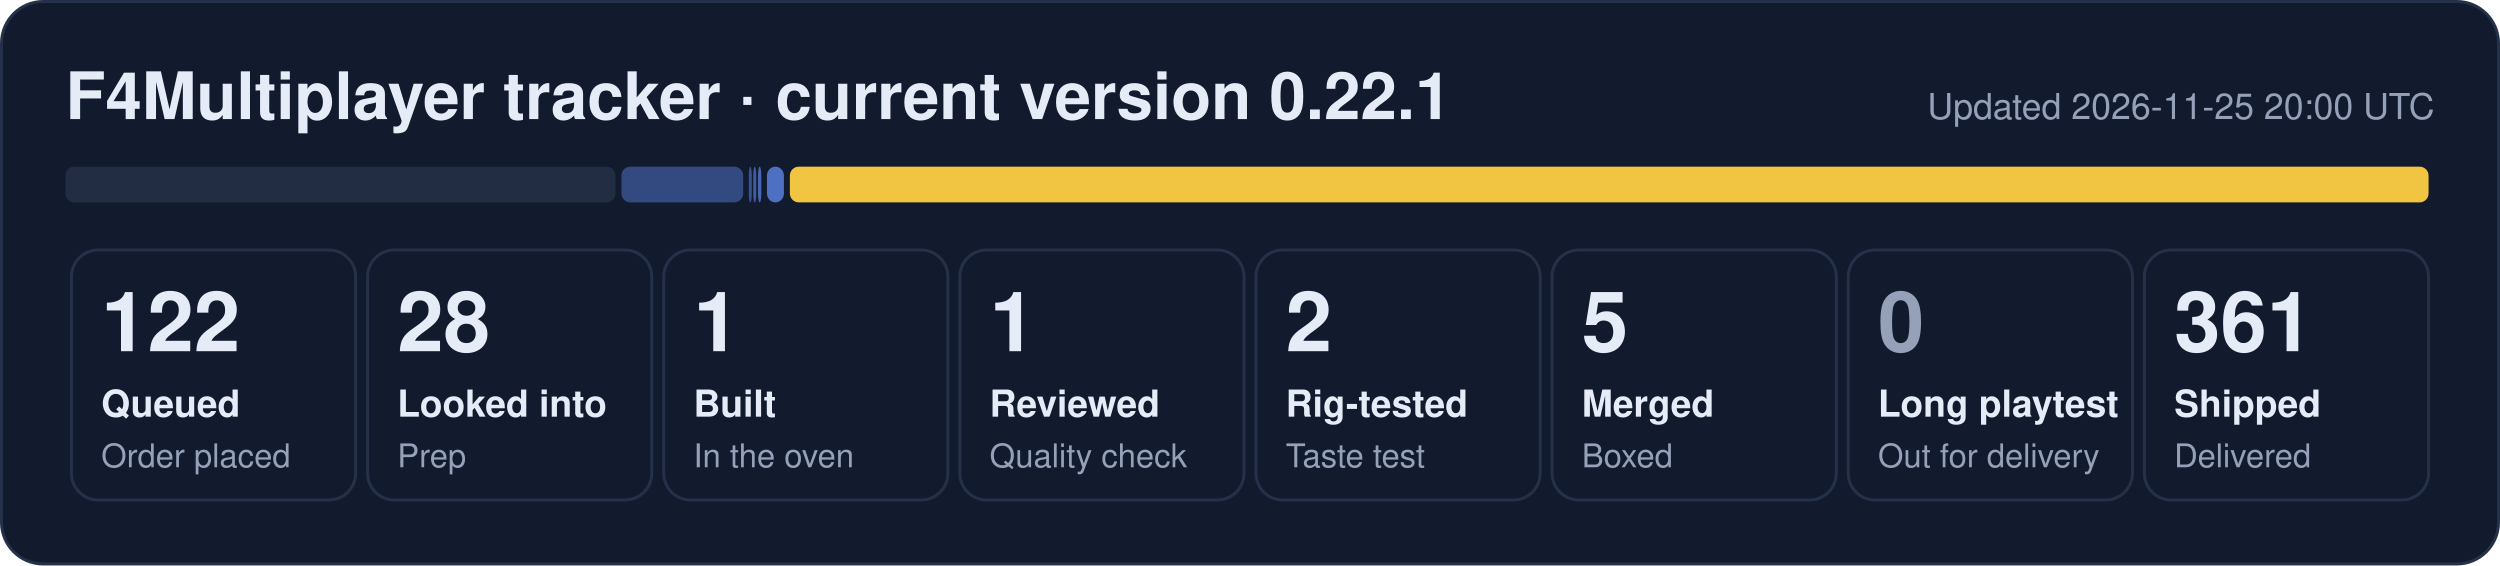
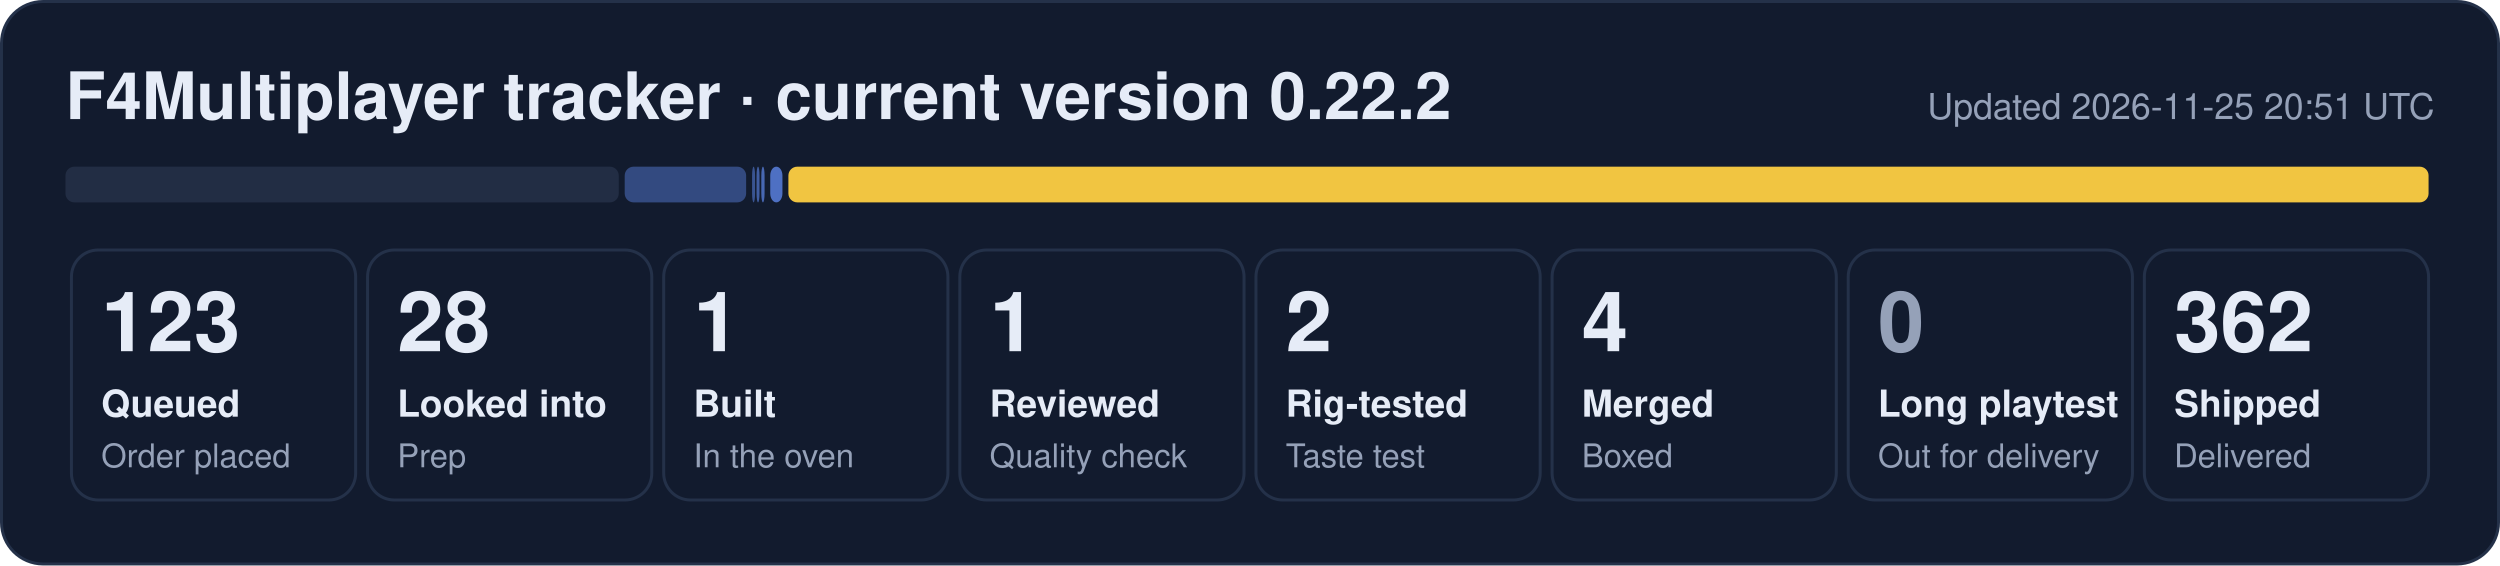
- <svg xmlns="http://www.w3.org/2000/svg" width="840" height="190" viewBox="0 0 840 190" role="img" aria-label="F4Multiplayer tracker: 122 queued, 28 looked into, 1 built, 1 reviewed, 2 rig-tested, 5 merged, 361 shipped">
+ <svg xmlns="http://www.w3.org/2000/svg" width="840" height="190" viewBox="0 0 840 190" role="img" aria-label="F4Multiplayer tracker: 123 queued, 28 looked into, 1 built, 1 reviewed, 2 rig-tested, 4 merged, 362 shipped">
  <rect x="0.5" y="0.5" width="839" height="189" rx="14" fill="#121b2e" stroke="#243149" />
-   <text x="22" y="40" font-family="Segoe UI, Helvetica, Arial, sans-serif" font-size="22" font-weight="700" fill="#e6ecf7">F4Multiplayer tracker · current version 0.22.1</text>
-   <text x="818" y="40" font-family="Segoe UI, Helvetica, Arial, sans-serif" font-size="12" fill="#95a1b8" text-anchor="end">Updated 2026-11-25 20:00 UTC</text>
-   <rect x="22.0" y="56" width="184.8" height="12" rx="3" fill="#222d44" fill-opacity="1.00" />
-   <rect x="208.8" y="56" width="40.9" height="12" rx="3" fill="#5d86e8" fill-opacity="0.44" />
-   <rect x="251.6" y="56" width="1.0" height="12" rx="3" fill="#5d86e8" fill-opacity="0.53" />
-   <rect x="253.1" y="56" width="1.0" height="12" rx="3" fill="#5d86e8" fill-opacity="0.62" />
-   <rect x="254.7" y="56" width="1.1" height="12" rx="3" fill="#5d86e8" fill-opacity="0.71" />
-   <rect x="257.7" y="56" width="5.7" height="12" rx="3" fill="#5d86e8" fill-opacity="0.80" />
-   <rect x="265.4" y="56" width="550.6" height="12" rx="3" fill="#f5c842" fill-opacity="0.98" />
+   <text x="22" y="40" font-family="Segoe UI, Helvetica, Arial, sans-serif" font-size="22" font-weight="700" fill="#e6ecf7">F4Multiplayer tracker · current version 0.22.2</text>
+   <text x="818" y="40" font-family="Segoe UI, Helvetica, Arial, sans-serif" font-size="12" fill="#95a1b8" text-anchor="end">Updated 2026-11-25 20:51 UTC</text>
+   <rect x="22.0" y="56" width="185.9" height="12" rx="3" fill="#222d44" fill-opacity="1.00" />
+   <rect x="209.9" y="56" width="40.8" height="12" rx="3" fill="#5d86e8" fill-opacity="0.44" />
+   <rect x="252.7" y="56" width="1.0" height="12" rx="3" fill="#5d86e8" fill-opacity="0.53" />
+   <rect x="254.2" y="56" width="1.0" height="12" rx="3" fill="#5d86e8" fill-opacity="0.62" />
+   <rect x="255.8" y="56" width="1.1" height="12" rx="3" fill="#5d86e8" fill-opacity="0.71" />
+   <rect x="258.8" y="56" width="4.1" height="12" rx="3" fill="#5d86e8" fill-opacity="0.80" />
+   <rect x="264.9" y="56" width="551.1" height="12" rx="3" fill="#f5c842" fill-opacity="0.98" />
  <rect x="24.0" y="84" width="95.5" height="84" rx="9" fill="none" stroke="#243149" />
-   <text x="34.0" y="118" font-family="Segoe UI, Helvetica, Arial, sans-serif" font-size="28" font-weight="800" fill="#e6ecf7">122</text>
+   <text x="34.0" y="118" font-family="Segoe UI, Helvetica, Arial, sans-serif" font-size="28" font-weight="800" fill="#e6ecf7">123</text>
  <text x="34.0" y="140" font-family="Segoe UI, Helvetica, Arial, sans-serif" font-size="12.5" font-weight="600" fill="#e6ecf7">Queued</text>
  <text x="34.0" y="157" font-family="Segoe UI, Helvetica, Arial, sans-serif" font-size="11" fill="#95a1b8">Order placed</text>
  <rect x="123.5" y="84" width="95.5" height="84" rx="9" fill="none" stroke="#243149" />
  <text x="133.5" y="118" font-family="Segoe UI, Helvetica, Arial, sans-serif" font-size="28" font-weight="800" fill="#e6ecf7">28</text>
  <text x="133.5" y="140" font-family="Segoe UI, Helvetica, Arial, sans-serif" font-size="12.5" font-weight="600" fill="#e6ecf7">Looked into</text>
  <text x="133.5" y="157" font-family="Segoe UI, Helvetica, Arial, sans-serif" font-size="11" fill="#95a1b8">Prep</text>
  <rect x="223.0" y="84" width="95.5" height="84" rx="9" fill="none" stroke="#243149" />
  <text x="233.0" y="118" font-family="Segoe UI, Helvetica, Arial, sans-serif" font-size="28" font-weight="800" fill="#e6ecf7">1</text>
  <text x="233.0" y="140" font-family="Segoe UI, Helvetica, Arial, sans-serif" font-size="12.5" font-weight="600" fill="#e6ecf7">Built</text>
  <text x="233.0" y="157" font-family="Segoe UI, Helvetica, Arial, sans-serif" font-size="11" fill="#95a1b8">In the oven</text>
  <rect x="322.5" y="84" width="95.5" height="84" rx="9" fill="none" stroke="#243149" />
  <text x="332.5" y="118" font-family="Segoe UI, Helvetica, Arial, sans-serif" font-size="28" font-weight="800" fill="#e6ecf7">1</text>
  <text x="332.5" y="140" font-family="Segoe UI, Helvetica, Arial, sans-serif" font-size="12.5" font-weight="600" fill="#e6ecf7">Reviewed</text>
  <text x="332.5" y="157" font-family="Segoe UI, Helvetica, Arial, sans-serif" font-size="11" fill="#95a1b8">Quality check</text>
  <rect x="422.0" y="84" width="95.5" height="84" rx="9" fill="none" stroke="#243149" />
  <text x="432.0" y="118" font-family="Segoe UI, Helvetica, Arial, sans-serif" font-size="28" font-weight="800" fill="#e6ecf7">2</text>
  <text x="432.0" y="140" font-family="Segoe UI, Helvetica, Arial, sans-serif" font-size="12.5" font-weight="600" fill="#e6ecf7">Rig-tested</text>
  <text x="432.0" y="157" font-family="Segoe UI, Helvetica, Arial, sans-serif" font-size="11" fill="#95a1b8">Taste test</text>
  <rect x="521.5" y="84" width="95.5" height="84" rx="9" fill="none" stroke="#243149" />
-   <text x="531.5" y="118" font-family="Segoe UI, Helvetica, Arial, sans-serif" font-size="28" font-weight="800" fill="#e6ecf7">5</text>
+   <text x="531.5" y="118" font-family="Segoe UI, Helvetica, Arial, sans-serif" font-size="28" font-weight="800" fill="#e6ecf7">4</text>
  <text x="531.5" y="140" font-family="Segoe UI, Helvetica, Arial, sans-serif" font-size="12.5" font-weight="600" fill="#e6ecf7">Merged</text>
  <text x="531.5" y="157" font-family="Segoe UI, Helvetica, Arial, sans-serif" font-size="11" fill="#95a1b8">Boxed</text>
  <rect x="621.0" y="84" width="95.5" height="84" rx="9" fill="none" stroke="#243149" />
  <text x="631.0" y="118" font-family="Segoe UI, Helvetica, Arial, sans-serif" font-size="28" font-weight="800" fill="#95a1b8">0</text>
  <text x="631.0" y="140" font-family="Segoe UI, Helvetica, Arial, sans-serif" font-size="12.5" font-weight="600" fill="#e6ecf7">Long playtest</text>
  <text x="631.0" y="157" font-family="Segoe UI, Helvetica, Arial, sans-serif" font-size="11" fill="#95a1b8">Out for delivery</text>
  <rect x="720.5" y="84" width="95.5" height="84" rx="9" fill="none" stroke="#243149" />
-   <text x="730.5" y="118" font-family="Segoe UI, Helvetica, Arial, sans-serif" font-size="28" font-weight="800" fill="#e6ecf7">361</text>
+   <text x="730.5" y="118" font-family="Segoe UI, Helvetica, Arial, sans-serif" font-size="28" font-weight="800" fill="#e6ecf7">362</text>
  <text x="730.5" y="140" font-family="Segoe UI, Helvetica, Arial, sans-serif" font-size="12.5" font-weight="600" fill="#e6ecf7">Shipped</text>
  <text x="730.5" y="157" font-family="Segoe UI, Helvetica, Arial, sans-serif" font-size="11" fill="#95a1b8">Delivered</text>
</svg>
